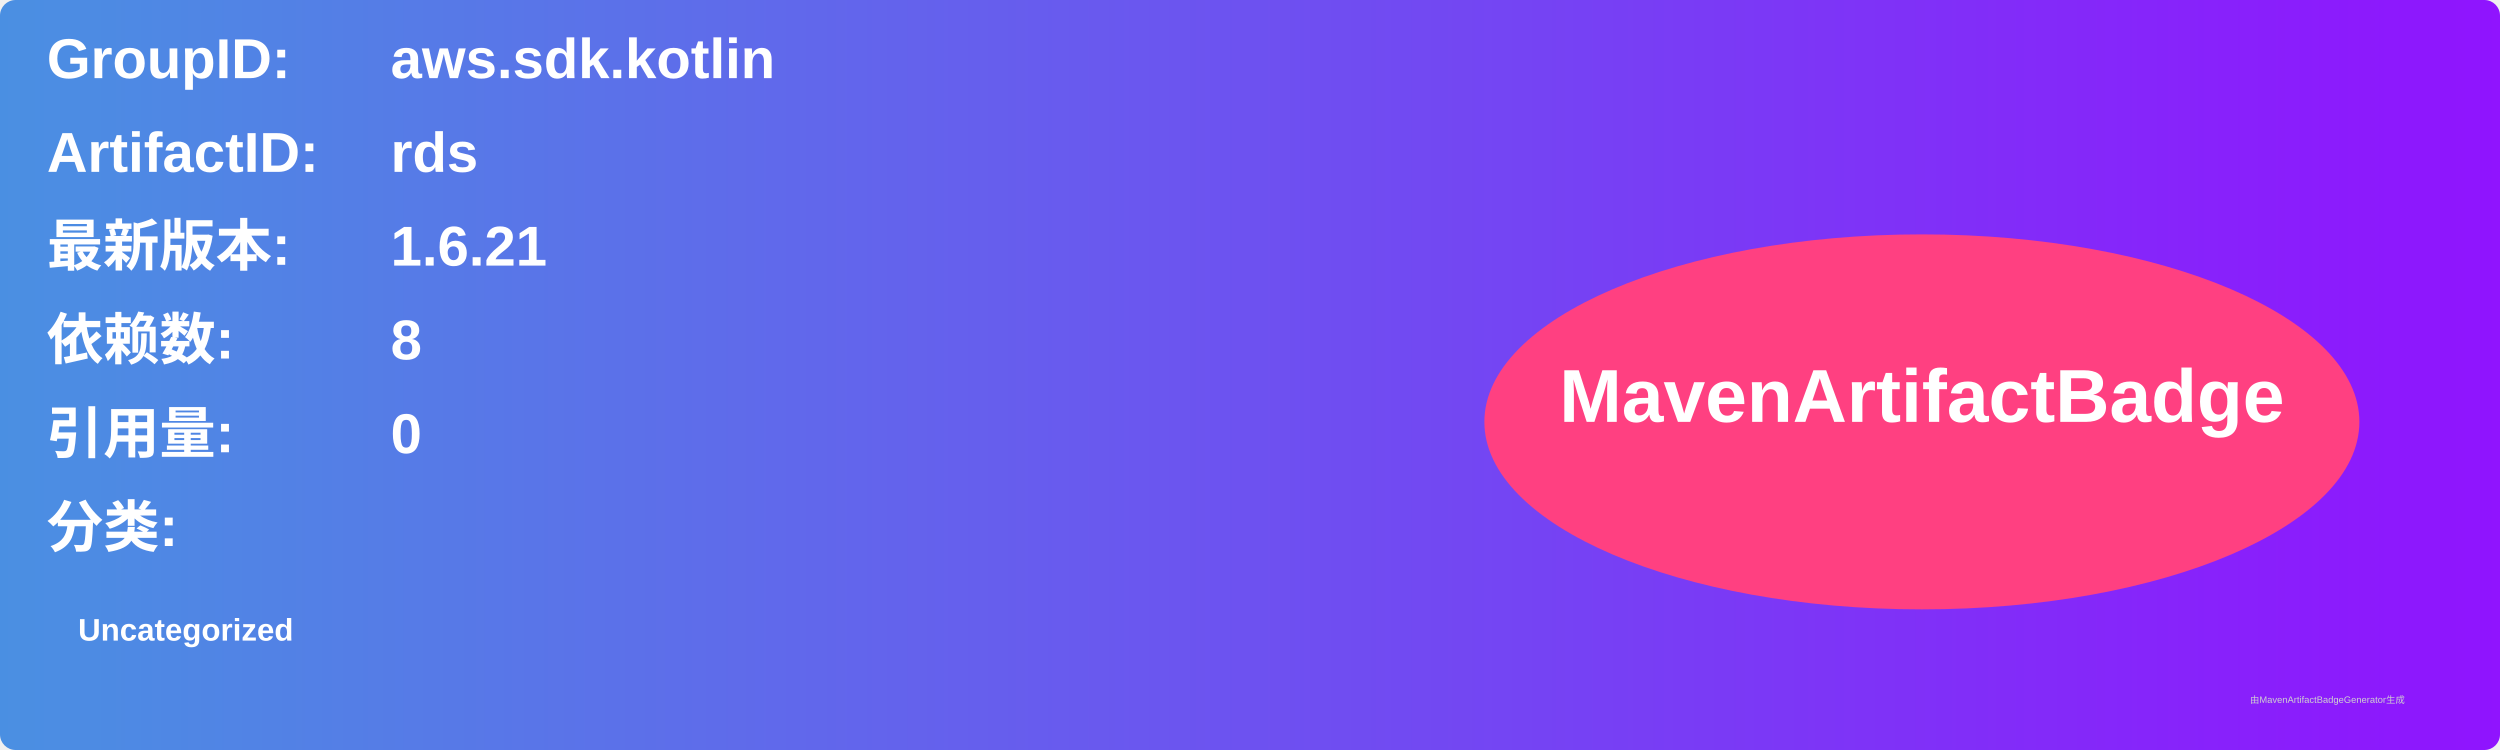
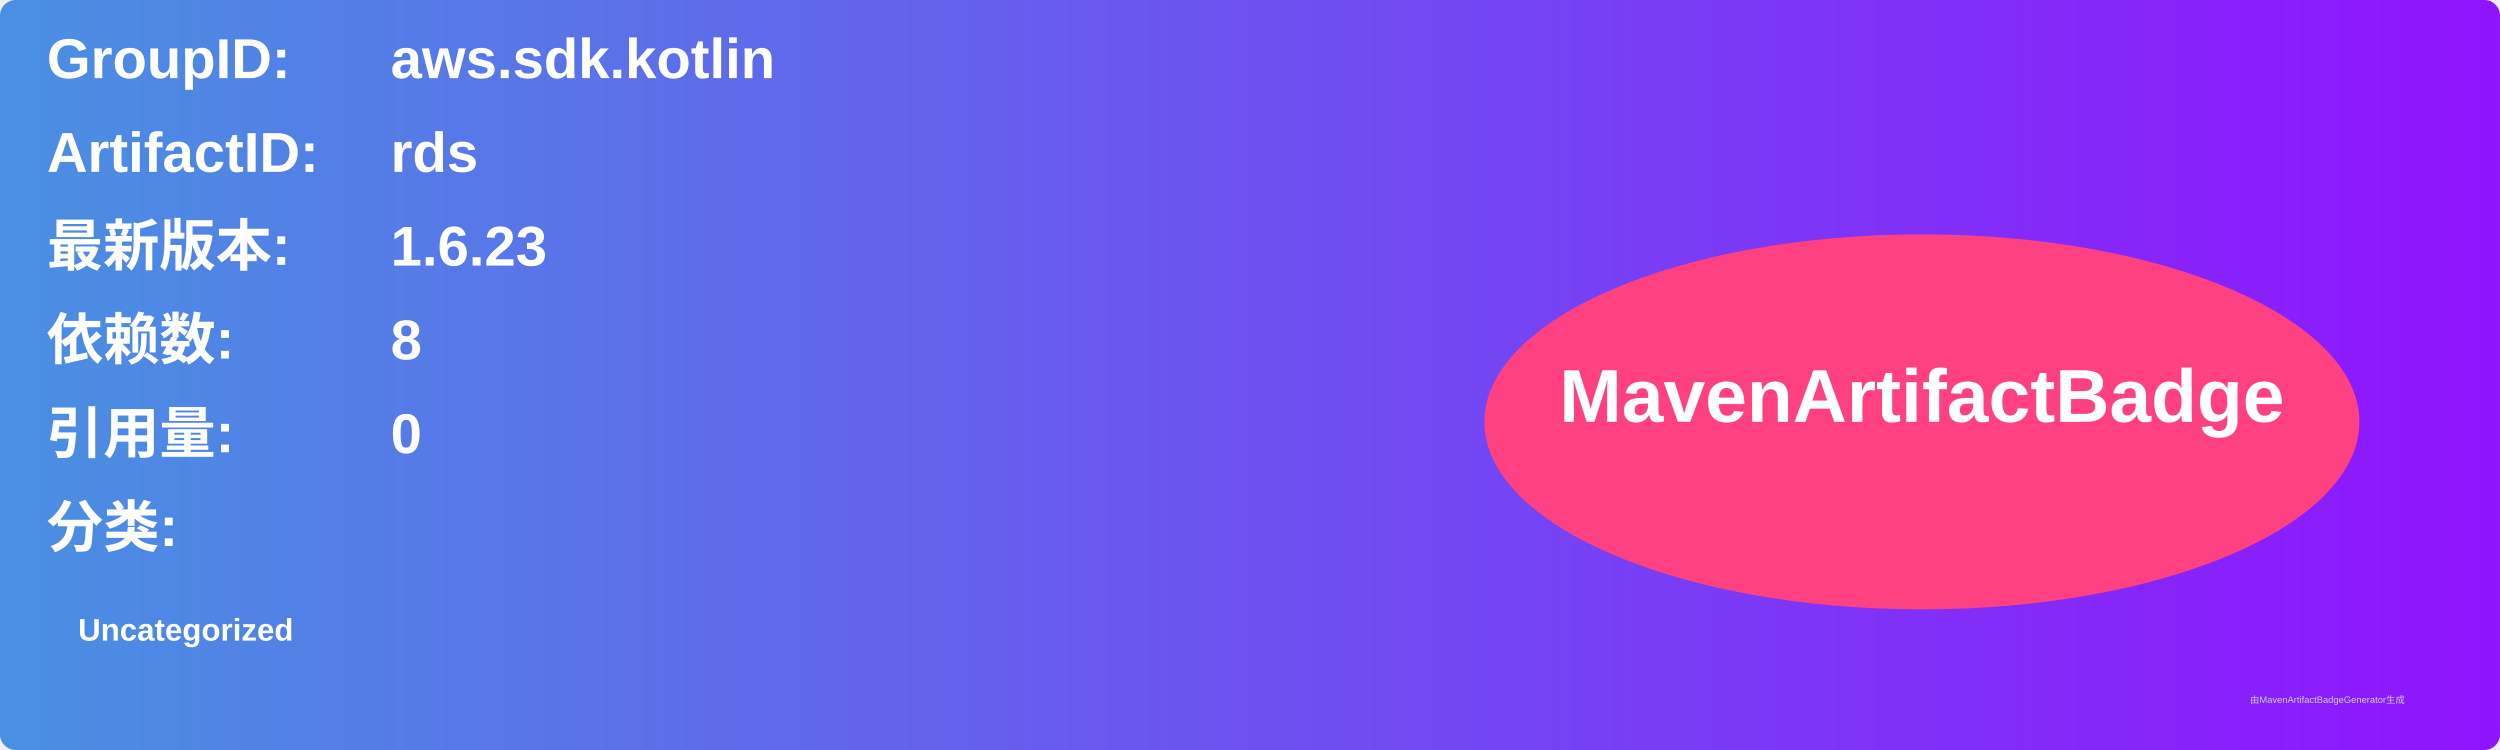
<svg xmlns="http://www.w3.org/2000/svg" width="800" height="240" viewBox="0 0 800 240">
  <linearGradient id="grad" x1="0%" y1="0%" x2="100%" y2="0%">
    <stop offset="0%" stop-color="#4a90e2" />
    <stop offset="100%" stop-color="#9013fe" />
  </linearGradient>
  <rect width="100%" height="100%" rx="5" ry="5" fill="url(#grad)" />
  <g transform="translate(15, 15)">
    <text x="0" y="10" font-family="Arial" font-size="18" fill="white" font-weight="bold" width="260">GroupID:</text>
    <text x="110" y="10" font-family="Arial" font-size="18" fill="white" font-weight="bold" width="460">aws.sdk.kotlin</text>
    <text x="0" y="40" font-family="Arial" font-size="18" fill="white" font-weight="bold" width="260">ArtifactID:</text>
    <text x="110" y="40" font-family="Arial" font-size="18" fill="white" font-weight="bold" width="460">rds</text>
    <text x="0" y="70" font-family="Arial" font-size="18" fill="white" font-weight="bold">最新版本:</text>
    <text x="110" y="70" font-family="Arial" font-size="18" fill="white" font-weight="bold">
-       <tspan font-weight="bold">1.6.21</tspan>
+       <tspan font-weight="bold">1.6.23</tspan>
    </text>
    <text x="0" y="100" font-family="Arial" font-size="18" fill="white" font-weight="bold">依赖数: </text>
    <text x="110" y="100" font-family="Arial" font-size="18" fill="white">
      <tspan font-weight="bold">8</tspan>
    </text>
    <text x="0" y="130" font-family="Arial" font-size="18" fill="white" font-weight="bold">引用量: </text>
    <text x="110" y="130" font-family="Arial" font-size="18" fill="white">
      <tspan font-weight="bold">0</tspan>
    </text>
    <text x="0" y="160" font-family="Arial" font-size="18" fill="white" font-weight="bold">分类:</text>
    <text x="10" y="190" font-family="Arial" font-size="10" fill="white">
      <tspan font-weight="bold">Uncategorized</tspan>
    </text>
    <ellipse cx="600" cy="120" rx="140" ry="60" fill="#ff4081" />
    <text x="600" y="120" text-anchor="middle" font-family="Arial" font-size="24" fill="white" font-weight="bold">MavenArtifactBadge</text>
  </g>
  <text x="720" y="225" font-family="Arial" font-size="3" fill="#d0d0d0">由MavenArtifactBadgeGenerator生成</text>
</svg>
